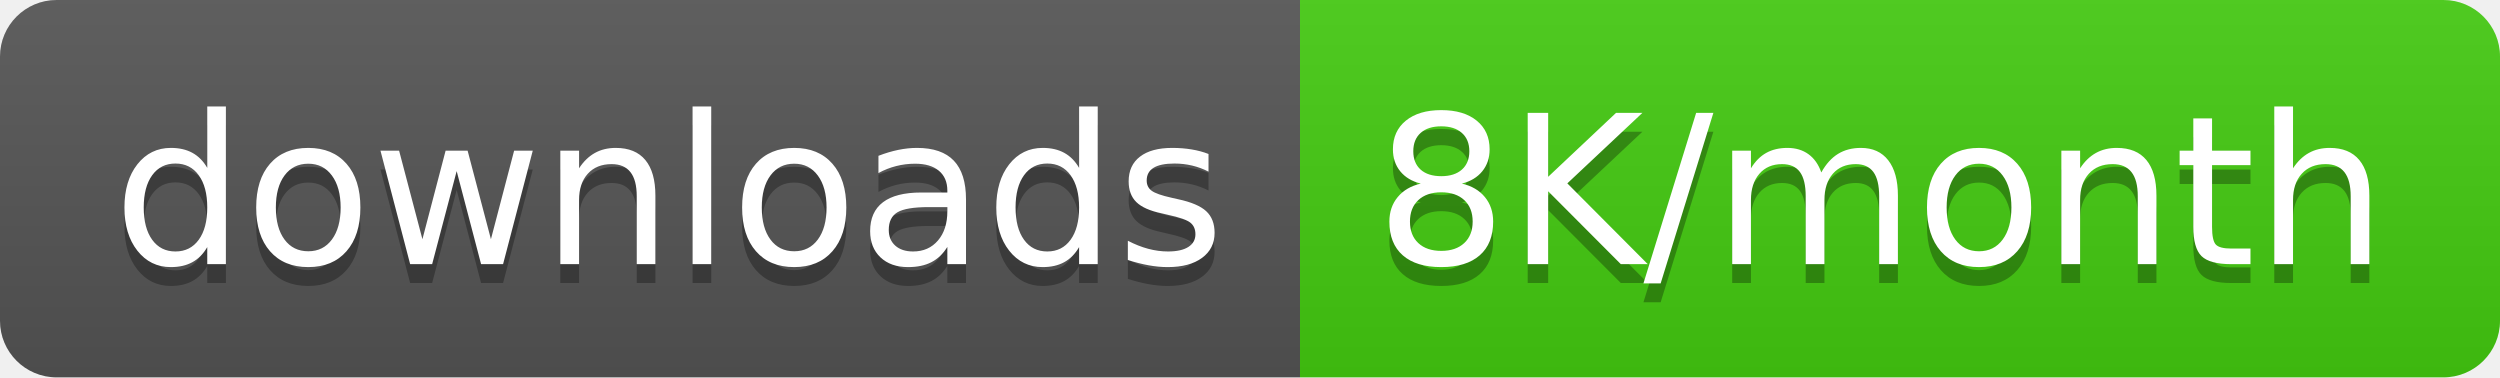
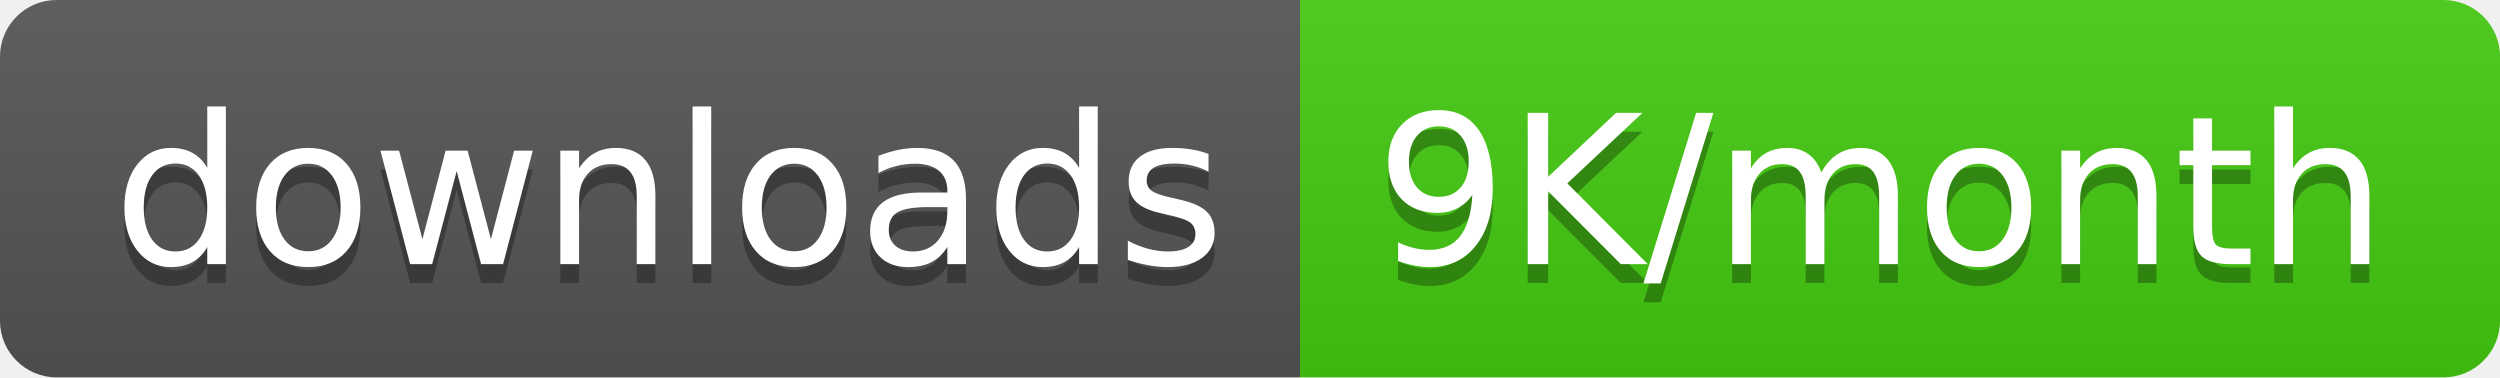
<svg xmlns="http://www.w3.org/2000/svg" width="132.5" height="20">
  <linearGradient id="smooth" x2="0" y2="100%">
    <stop offset="0" stop-color="#bbb" stop-opacity=".1" />
    <stop offset="1" stop-opacity=".1" />
  </linearGradient>
  <clipPath id="round">
    <rect width="132.5" height="20" rx="3" fill="#fff" />
  </clipPath>
  <g clip-path="url(#round)">
    <rect width="68.9" height="20" fill="#555" />
    <rect x="68.9" width="63.6" height="20" fill="#4c1" />
    <rect width="132.5" height="20" fill="url(#smooth)" />
  </g>
  <g fill="#fff" text-anchor="middle" font-family="DejaVu Sans,Verdana,Geneva,sans-serif" font-size="110">
    <text x="354.5" y="150" fill="#010101" fill-opacity=".3" transform="scale(0.1)" textLength="589.0" lengthAdjust="spacing">downloads</text>
    <text x="354.5" y="140" transform="scale(0.1)" textLength="589.0" lengthAdjust="spacing">downloads</text>
-     <text x="997.0" y="150" fill="#010101" fill-opacity=".3" transform="scale(0.1)" textLength="536.0" lengthAdjust="spacing">8K/month</text>
-     <text x="997.0" y="140" transform="scale(0.1)" textLength="536.0" lengthAdjust="spacing">8K/month</text>
+     <text x="997.0" y="150" fill="#010101" fill-opacity=".3" transform="scale(0.1)" textLength="536.0" lengthAdjust="spacing">9K/month</text>
+     <text x="997.0" y="140" transform="scale(0.1)" textLength="536.0" lengthAdjust="spacing">9K/month</text>
  </g>
</svg>
